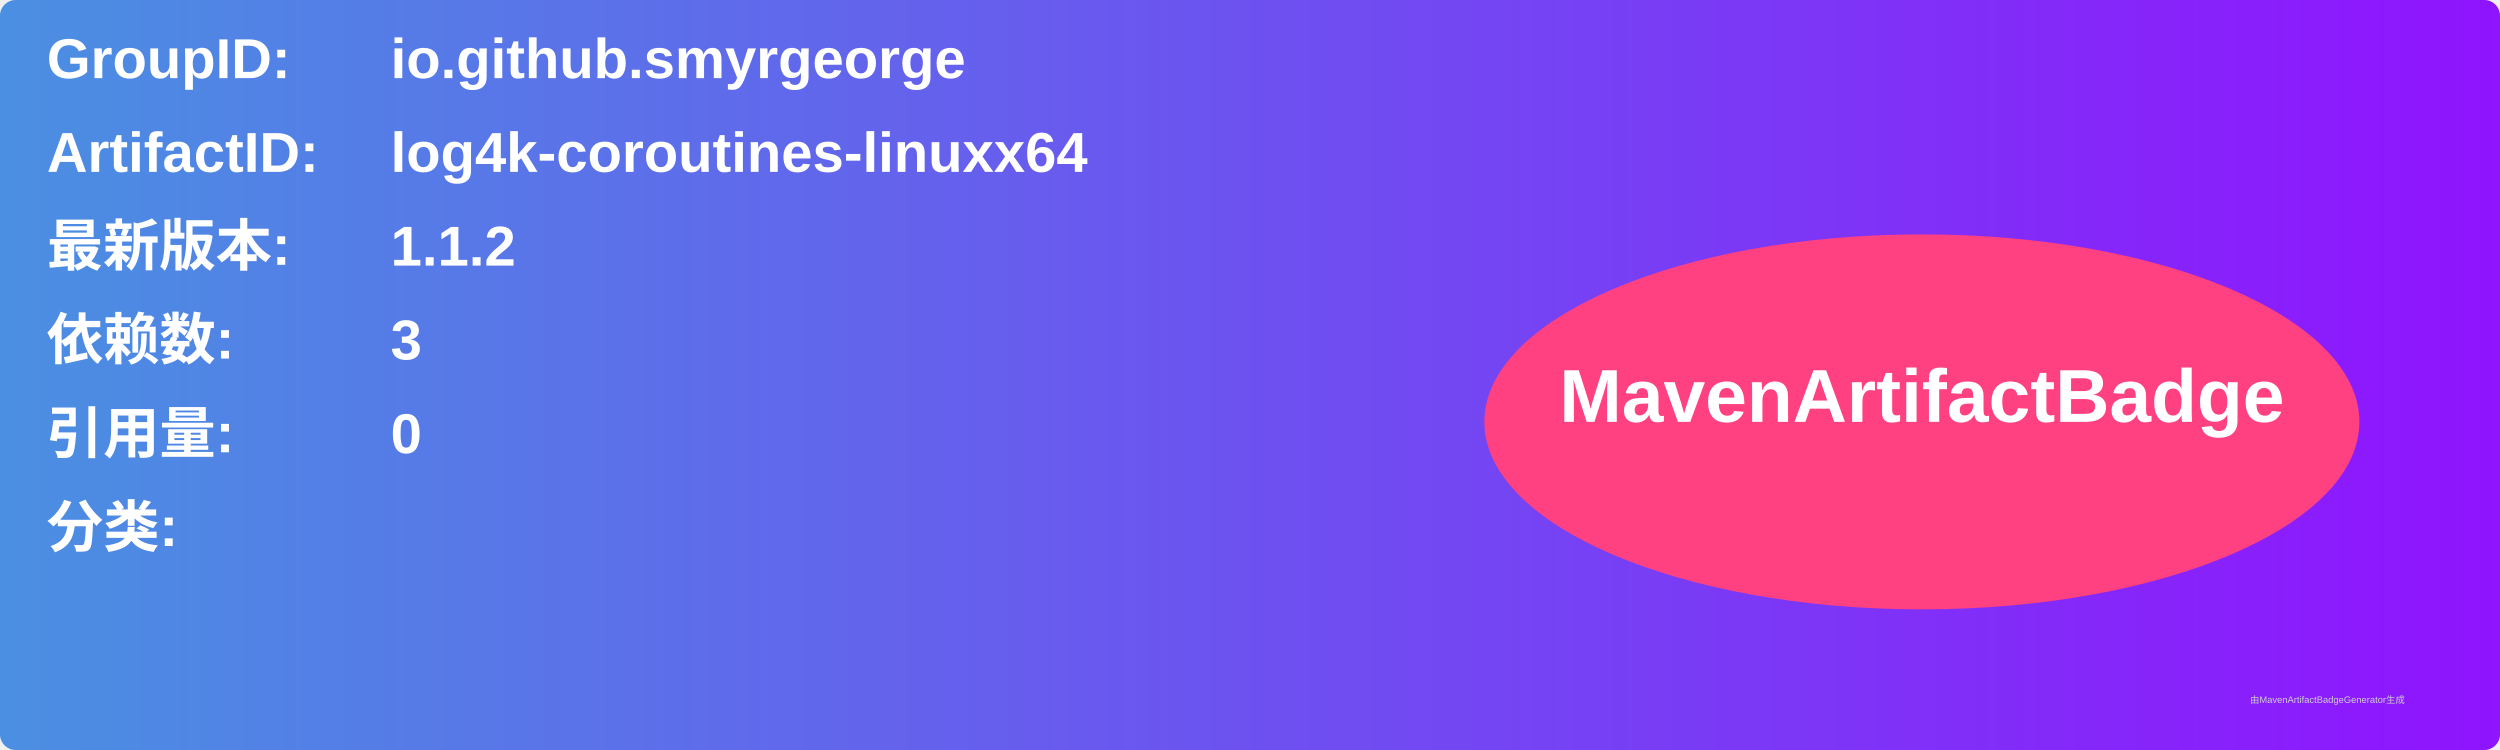
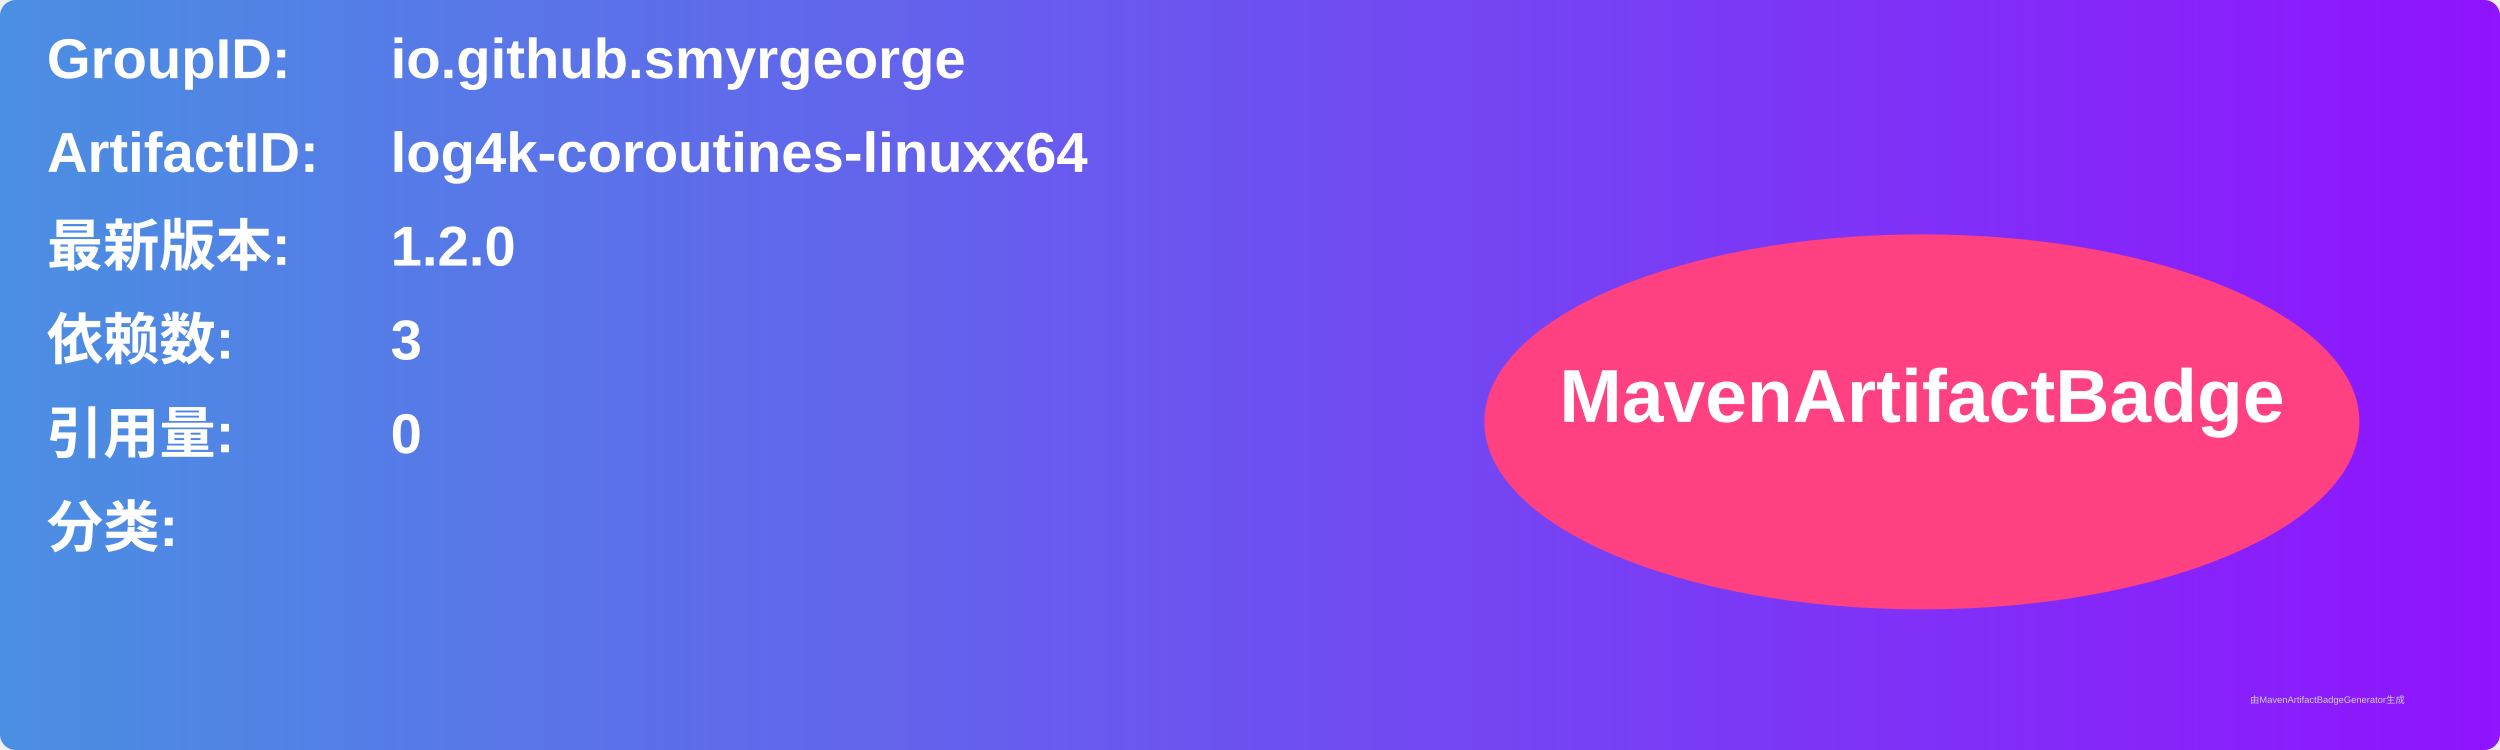
<svg xmlns="http://www.w3.org/2000/svg" width="800" height="240" viewBox="0 0 800 240">
  <linearGradient id="grad" x1="0%" y1="0%" x2="100%" y2="0%">
    <stop offset="0%" stop-color="#4a90e2" />
    <stop offset="100%" stop-color="#9013fe" />
  </linearGradient>
  <rect width="100%" height="100%" rx="5" ry="5" fill="url(#grad)" />
  <g transform="translate(15, 15)">
    <text x="0" y="10" font-family="Arial" font-size="18" fill="white" font-weight="bold" width="260">GroupID:</text>
    <text x="110" y="10" font-family="Arial" font-size="18" fill="white" font-weight="bold" width="460">io.github.smyrgeorge</text>
    <text x="0" y="40" font-family="Arial" font-size="18" fill="white" font-weight="bold" width="260">ArtifactID:</text>
    <text x="110" y="40" font-family="Arial" font-size="18" fill="white" font-weight="bold" width="460">log4k-coroutines-linuxx64</text>
    <text x="0" y="70" font-family="Arial" font-size="18" fill="white" font-weight="bold">最新版本:</text>
    <text x="110" y="70" font-family="Arial" font-size="18" fill="white" font-weight="bold">
-       <tspan font-weight="bold">1.1.2</tspan>
+       <tspan font-weight="bold">1.2.0</tspan>
    </text>
    <text x="0" y="100" font-family="Arial" font-size="18" fill="white" font-weight="bold">依赖数: </text>
    <text x="110" y="100" font-family="Arial" font-size="18" fill="white">
      <tspan font-weight="bold">3</tspan>
    </text>
    <text x="0" y="130" font-family="Arial" font-size="18" fill="white" font-weight="bold">引用量: </text>
    <text x="110" y="130" font-family="Arial" font-size="18" fill="white">
      <tspan font-weight="bold">0</tspan>
    </text>
    <text x="0" y="160" font-family="Arial" font-size="18" fill="white" font-weight="bold">分类:</text>
    <text x="10" y="190" font-family="Arial" font-size="10" fill="white">
      <tspan font-weight="bold" />
    </text>
    <ellipse cx="600" cy="120" rx="140" ry="60" fill="#ff4081" />
    <text x="600" y="120" text-anchor="middle" font-family="Arial" font-size="24" fill="white" font-weight="bold">MavenArtifactBadge</text>
  </g>
  <text x="720" y="225" font-family="Arial" font-size="3" fill="#d0d0d0">由MavenArtifactBadgeGenerator生成</text>
</svg>
